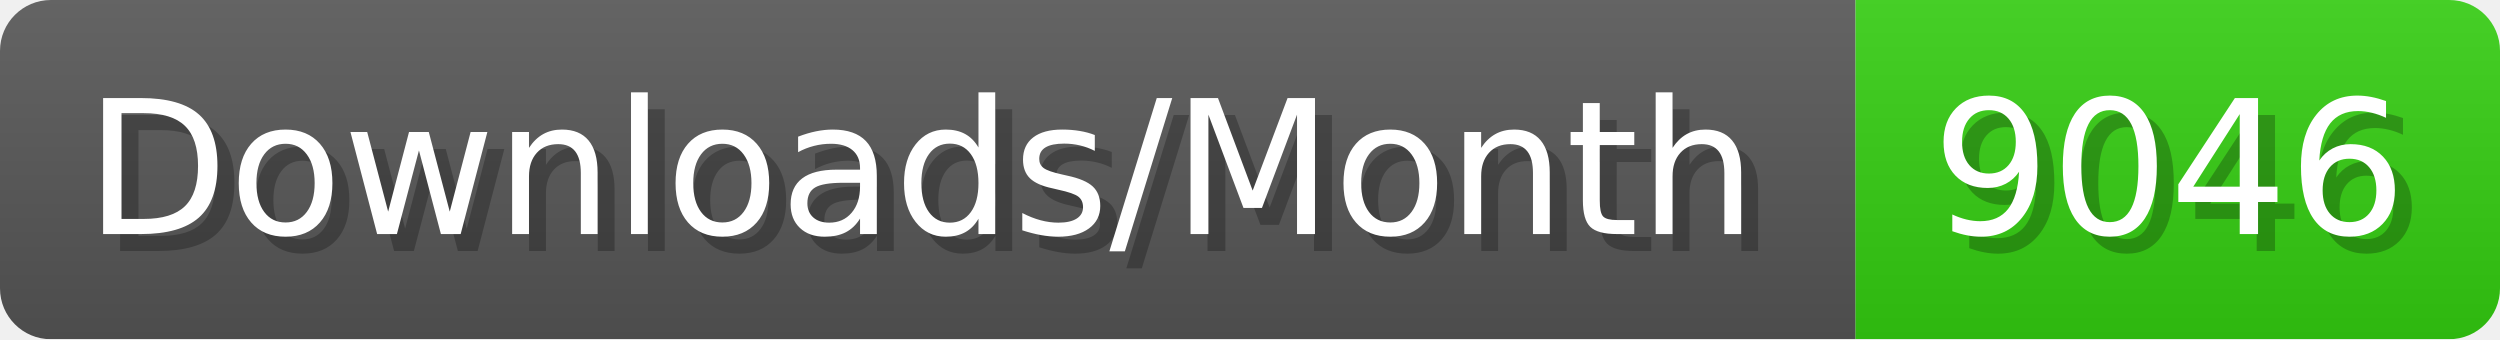
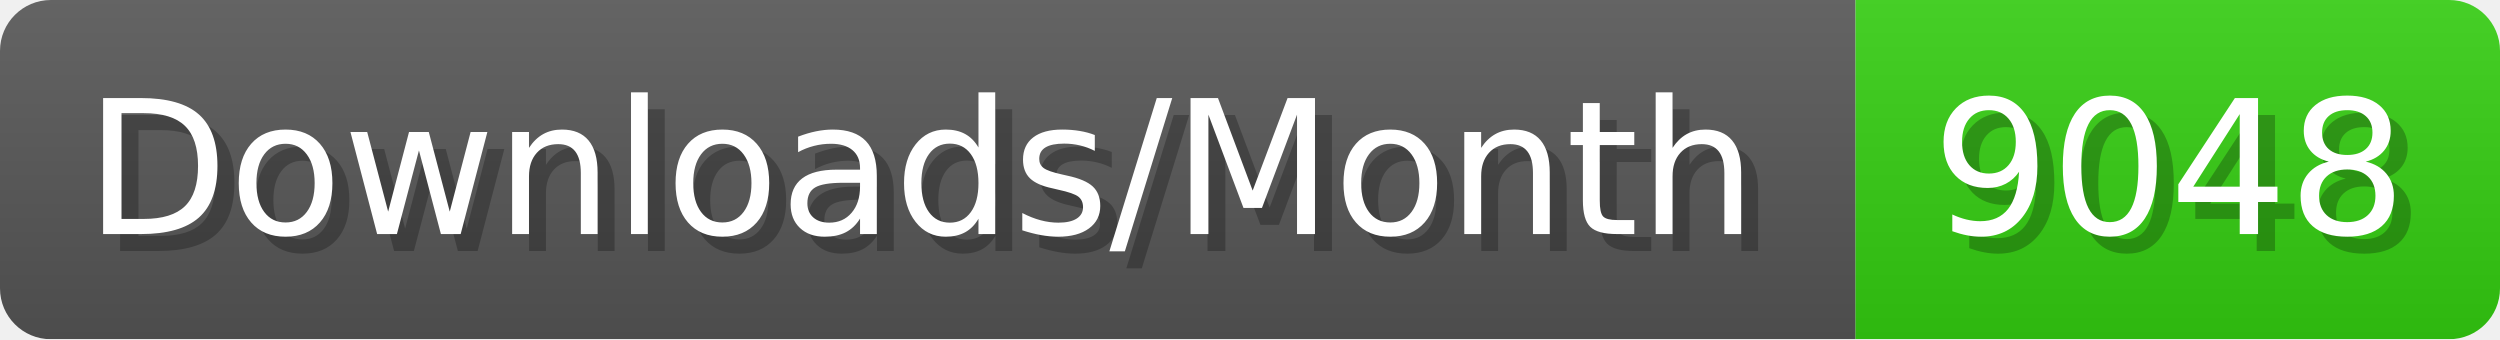
- <svg xmlns="http://www.w3.org/2000/svg" width="147.4" height="20" viewBox="0 0 1474 200" role="img" aria-label="Downloads/Month: 9046">
+ <svg xmlns="http://www.w3.org/2000/svg" width="147.4" height="20" viewBox="0 0 1474 200" role="img" aria-label="Downloads/Month: 9048">
  <linearGradient id="YlXUI" x2="0" y2="100%">
    <stop offset="0" stop-opacity=".1" stop-color="#EEE" />
    <stop offset="1" stop-opacity=".1" />
  </linearGradient>
  <mask id="JHhop">
    <rect width="1474" height="200" rx="30" fill="#FFF" />
  </mask>
  <g mask="url(#JHhop)">
    <rect width="1094" height="200" fill="#555" />
    <rect width="380" height="200" fill="#3C1" x="1094" />
    <rect width="1474" height="200" fill="url(#YlXUI)" />
  </g>
  <g aria-hidden="true" fill="#fff" text-anchor="start" font-family="Verdana,DejaVu Sans,sans-serif" font-size="110">
    <text x="60" y="148" textLength="994" fill="#000" opacity="0.25">Downloads/Month</text>
    <text x="50" y="138" textLength="994">Downloads/Month</text>
-     <text x="1149" y="148" textLength="280" fill="#000" opacity="0.25">9046</text>
-     <text x="1139" y="138" textLength="280">9046</text>
+     <text x="1149" y="148" textLength="280" fill="#000" opacity="0.25">9048</text>
+     <text x="1139" y="138" textLength="280">9048</text>
  </g>
</svg>
